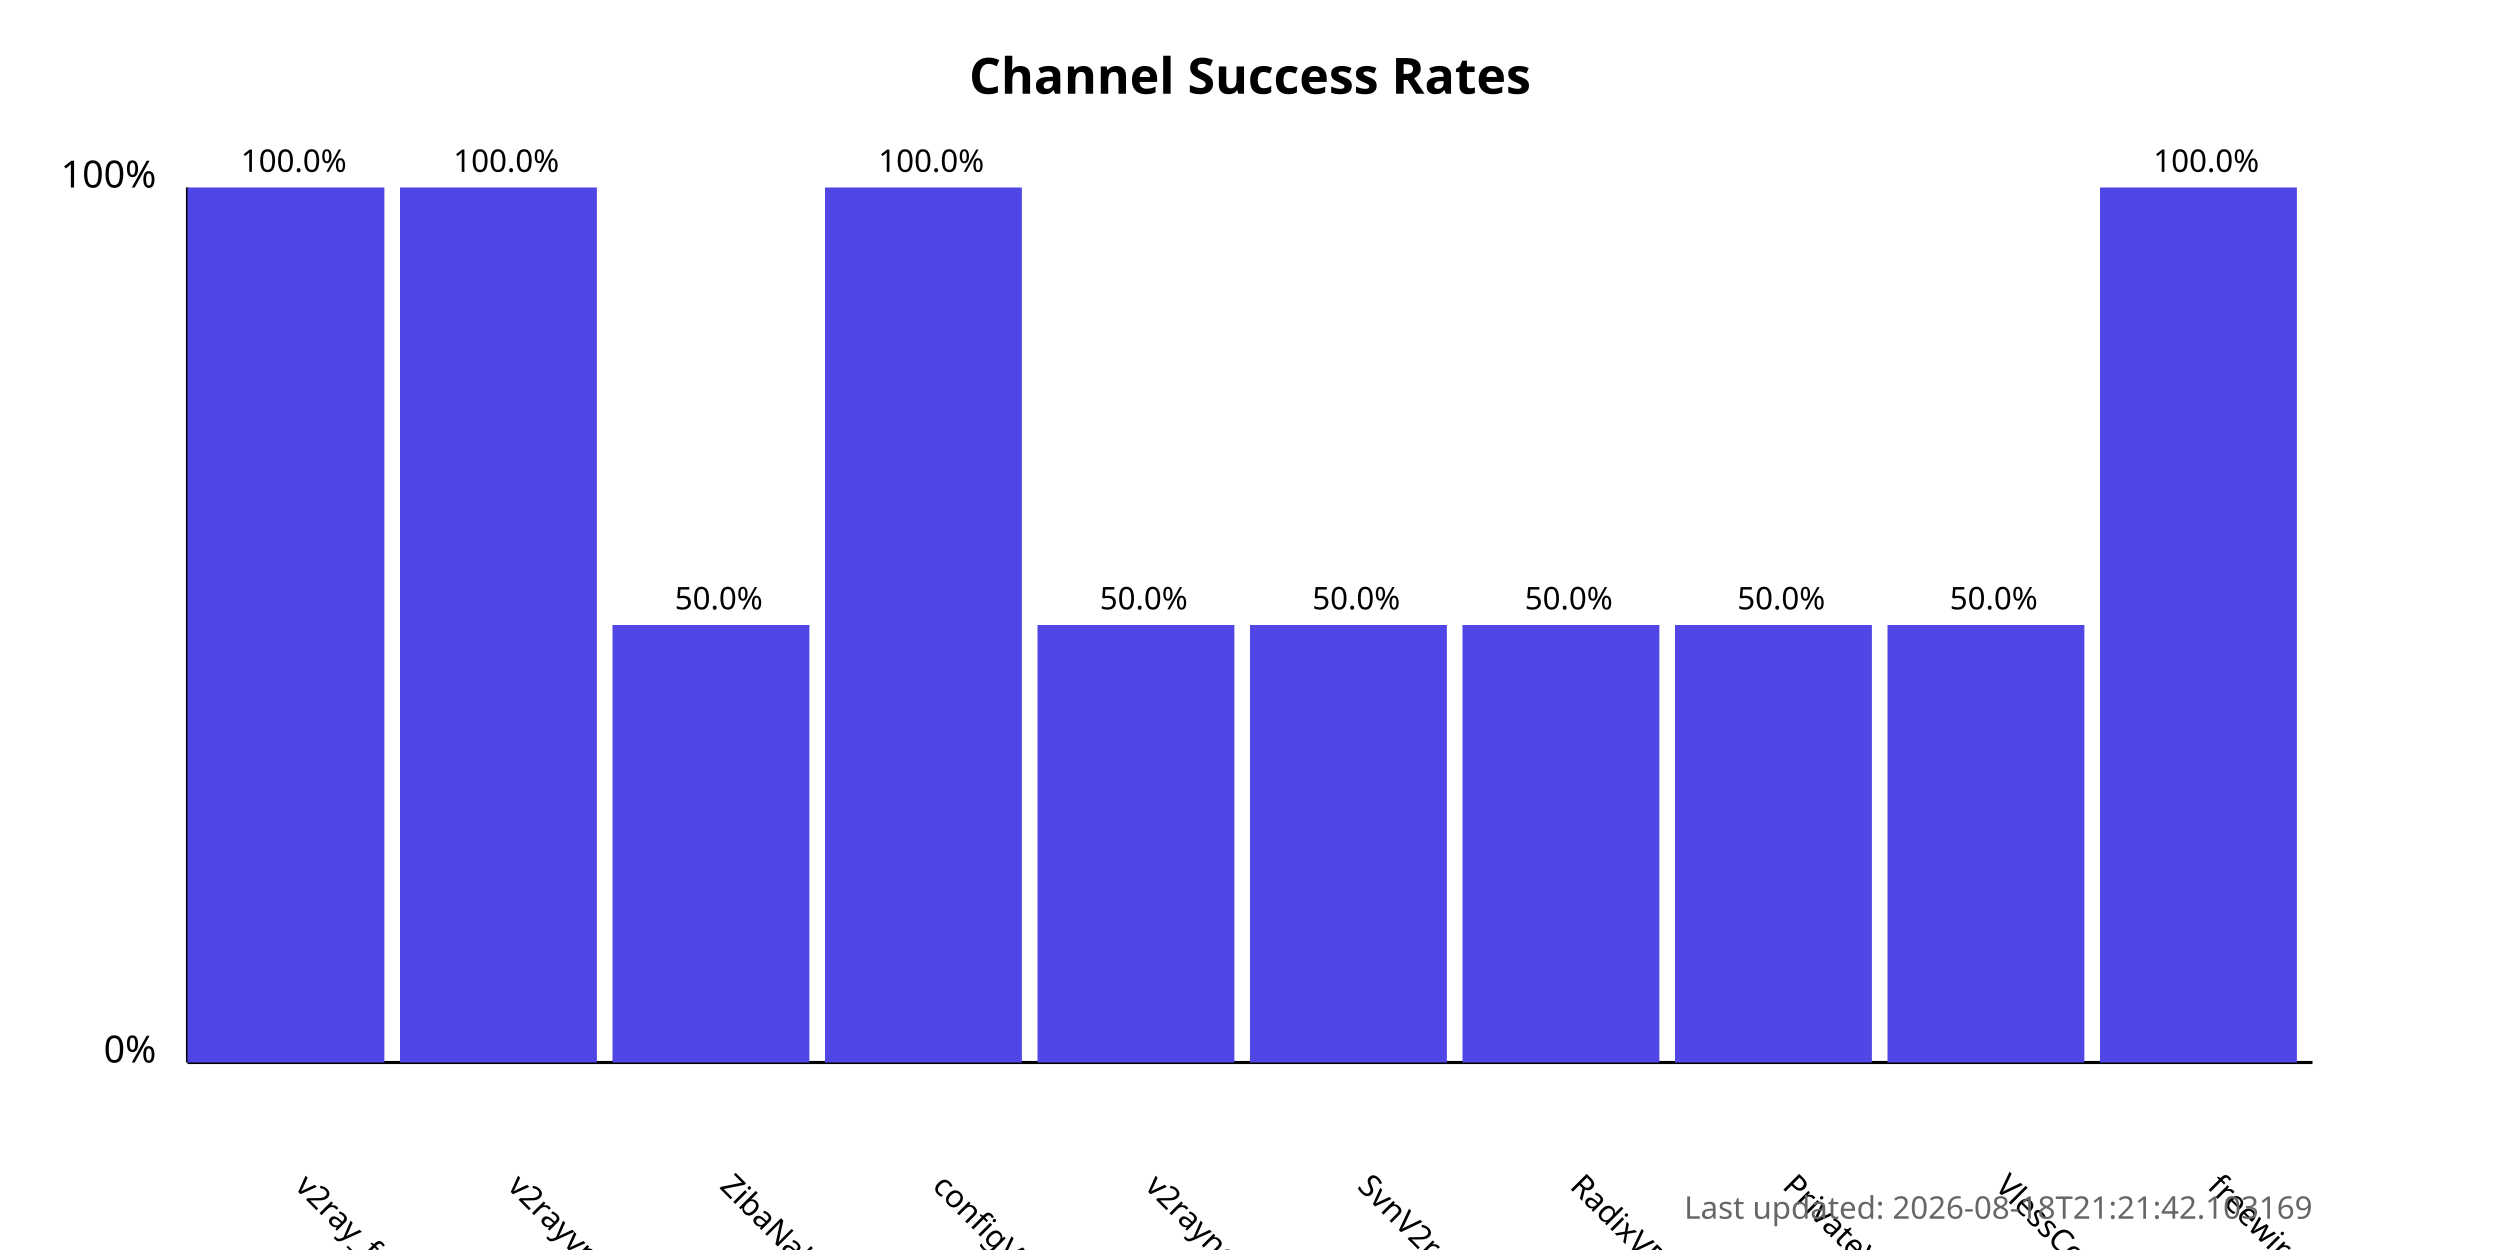
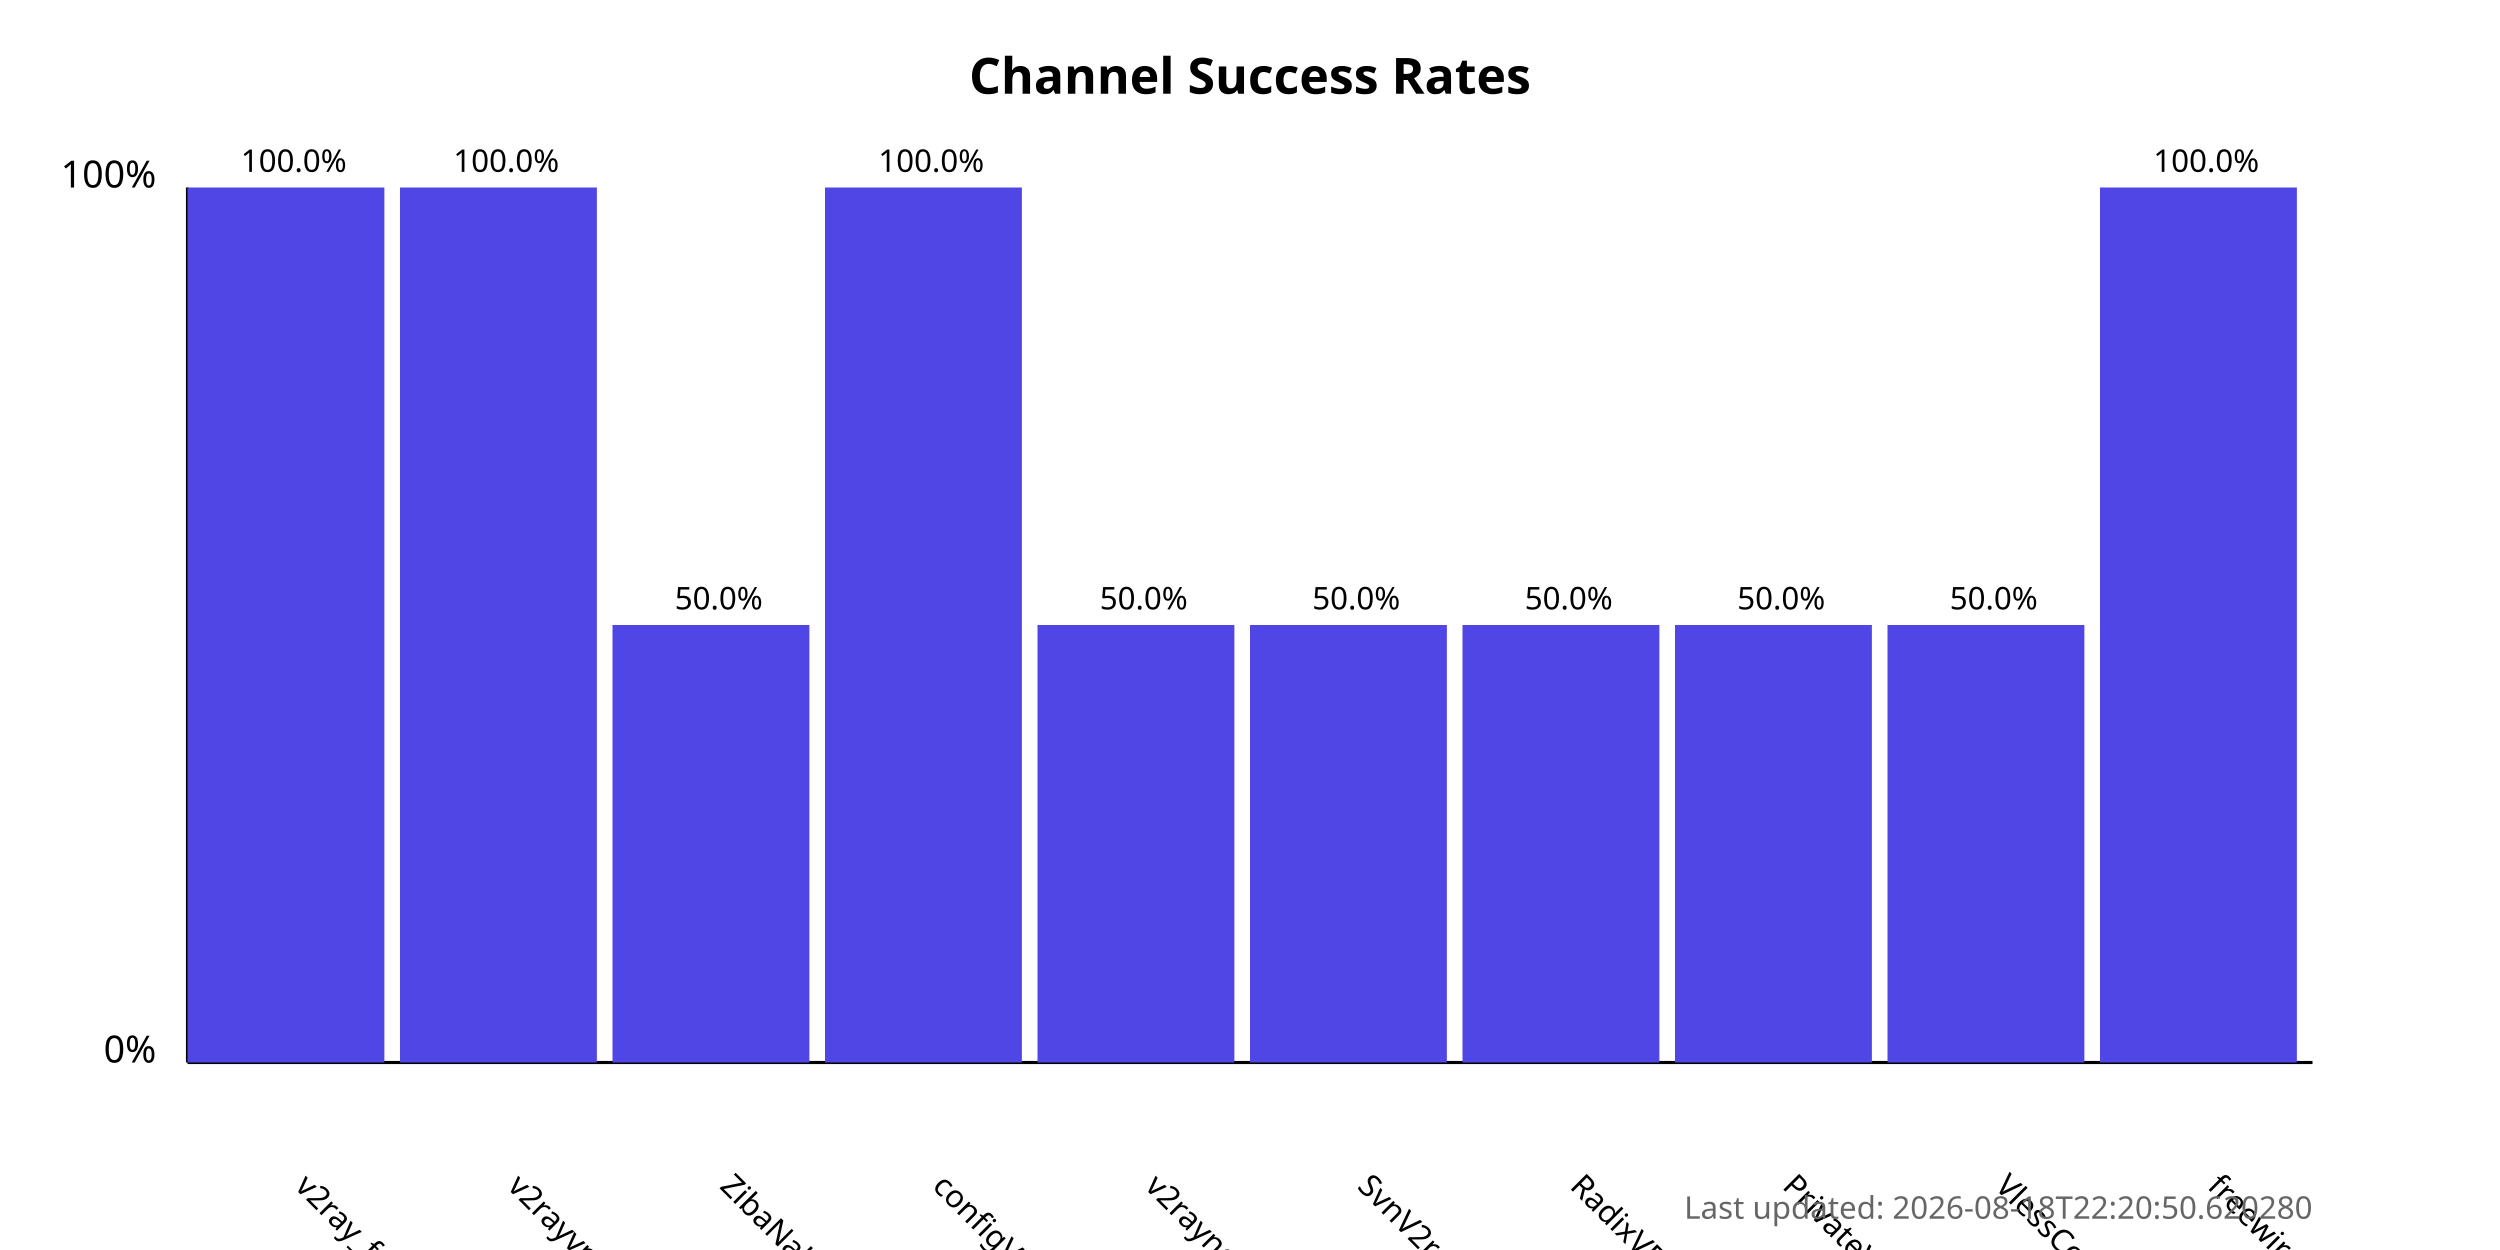
<svg xmlns="http://www.w3.org/2000/svg" width="800" height="400">
  <style>
            .chart-title { font: bold 16px sans-serif; }
            .axis-label { font: 12px sans-serif; }
            .tick-label { font: 10px sans-serif; }
            .bar { fill: #4f46e5; }
            .bar:hover { fill: #6366f1; }
            .timestamp { font: 10px sans-serif; fill: #666; }
        </style>
  <text x="400.0" y="30" text-anchor="middle" class="chart-title">
            Channel Success Rates
        </text>
  <line x1="60" y1="340" x2="60" y2="60" stroke="black" stroke-width="1" />
  <line x1="60" y1="340" x2="740" y2="340" stroke="black" stroke-width="1" />
  <text x="50" y="340" text-anchor="end" class="axis-label">0%</text>
  <text x="50" y="60" text-anchor="end" class="axis-label">100%</text>
  <g>
    <rect x="60" y="60.0" width="63.0" height="280.0" class="bar" />
    <text x="94.0" y="380" transform="rotate(45, 94.0, 380)" text-anchor="start" class="tick-label">
                v2ray_free_conf
            </text>
    <text x="94.0" y="55.0" text-anchor="middle" class="tick-label">
                100.0%
            </text>
  </g>
  <g>
    <rect x="128.0" y="60.0" width="63.0" height="280.0" class="bar" />
    <text x="162.0" y="380" transform="rotate(45, 162.0, 380)" text-anchor="start" class="tick-label">
                v2rayvpno
            </text>
    <text x="162.0" y="55.0" text-anchor="middle" class="tick-label">
                100.0%
            </text>
  </g>
  <g>
    <rect x="196.0" y="200.0" width="63.0" height="140.0" class="bar" />
    <text x="230.0" y="380" transform="rotate(45, 230.0, 380)" text-anchor="start" class="tick-label">
                ZibaNabz
            </text>
    <text x="230.0" y="195.0" text-anchor="middle" class="tick-label">
                50.0%
            </text>
  </g>
  <g>
    <rect x="264.0" y="60.0" width="63.0" height="280.0" class="bar" />
    <text x="298.0" y="380" transform="rotate(45, 298.0, 380)" text-anchor="start" class="tick-label">
                configV2rayForFree
            </text>
    <text x="298.0" y="55.0" text-anchor="middle" class="tick-label">
                100.0%
            </text>
  </g>
  <g>
    <rect x="332.0" y="200.0" width="63.0" height="140.0" class="bar" />
    <text x="366.0" y="380" transform="rotate(45, 366.0, 380)" text-anchor="start" class="tick-label">
                v2rayngvpn
            </text>
    <text x="366.0" y="195.0" text-anchor="middle" class="tick-label">
                50.0%
            </text>
  </g>
  <g>
    <rect x="400.0" y="200.0" width="63.0" height="140.0" class="bar" />
    <text x="434.0" y="380" transform="rotate(45, 434.0, 380)" text-anchor="start" class="tick-label">
                SvnV2ray
            </text>
    <text x="434.0" y="195.0" text-anchor="middle" class="tick-label">
                50.0%
            </text>
  </g>
  <g>
    <rect x="468.0" y="200.0" width="63.0" height="140.0" class="bar" />
    <text x="502.0" y="380" transform="rotate(45, 502.0, 380)" text-anchor="start" class="tick-label">
                RadixVPN
            </text>
    <text x="502.0" y="195.0" text-anchor="middle" class="tick-label">
                50.0%
            </text>
  </g>
  <g>
    <rect x="536.0" y="200.0" width="63.0" height="140.0" class="bar" />
    <text x="570.0" y="380" transform="rotate(45, 570.0, 380)" text-anchor="start" class="tick-label">
                PrivateVPNs
            </text>
    <text x="570.0" y="195.0" text-anchor="middle" class="tick-label">
                50.0%
            </text>
  </g>
  <g>
    <rect x="604.0" y="200.0" width="63.0" height="140.0" class="bar" />
    <text x="638.0" y="380" transform="rotate(45, 638.0, 380)" text-anchor="start" class="tick-label">
                VlessConfig
            </text>
    <text x="638.0" y="195.0" text-anchor="middle" class="tick-label">
                50.0%
            </text>
  </g>
  <g>
    <rect x="672.0" y="60.0" width="63.0" height="280.0" class="bar" />
    <text x="706.0" y="380" transform="rotate(45, 706.0, 380)" text-anchor="start" class="tick-label">
                freewireguard
            </text>
    <text x="706.0" y="55.0" text-anchor="middle" class="tick-label">
                100.0%
            </text>
  </g>
  <text x="740" y="390" text-anchor="end" class="timestamp">
-             Last updated: 2026-08-18T21:21:42.103169
+             Last updated: 2026-08-18T22:20:50.620280
        </text>
</svg>
